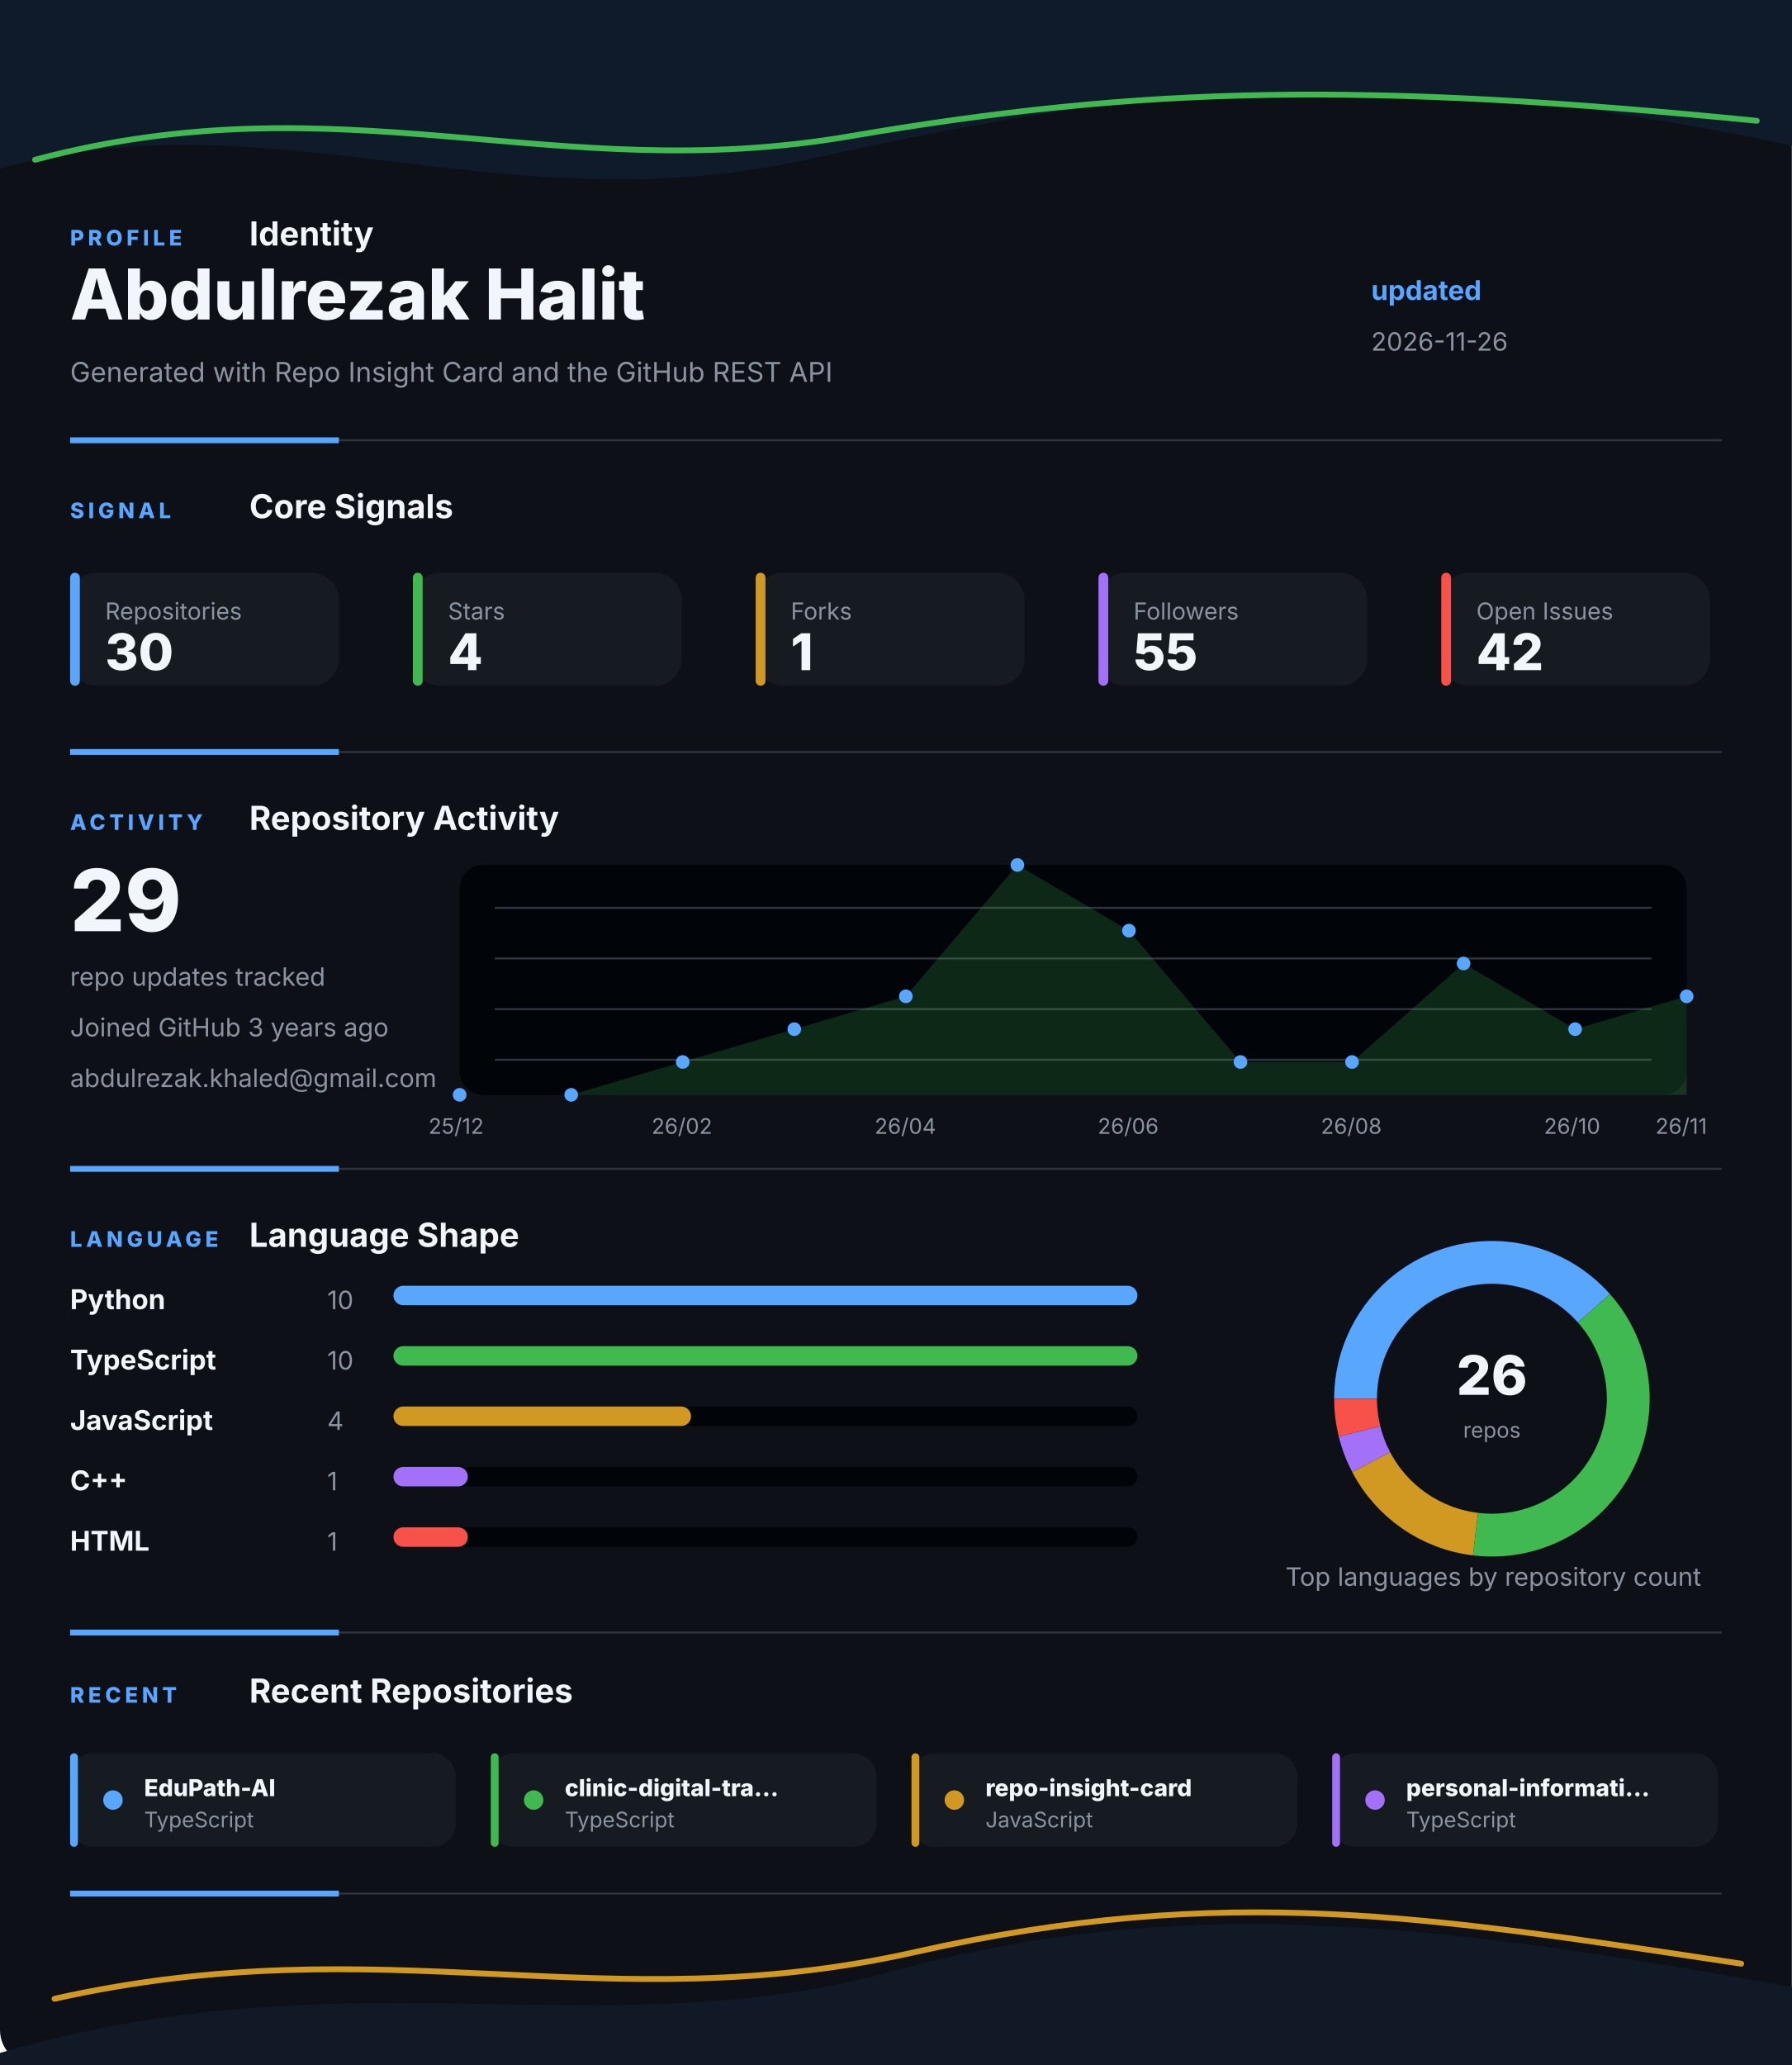
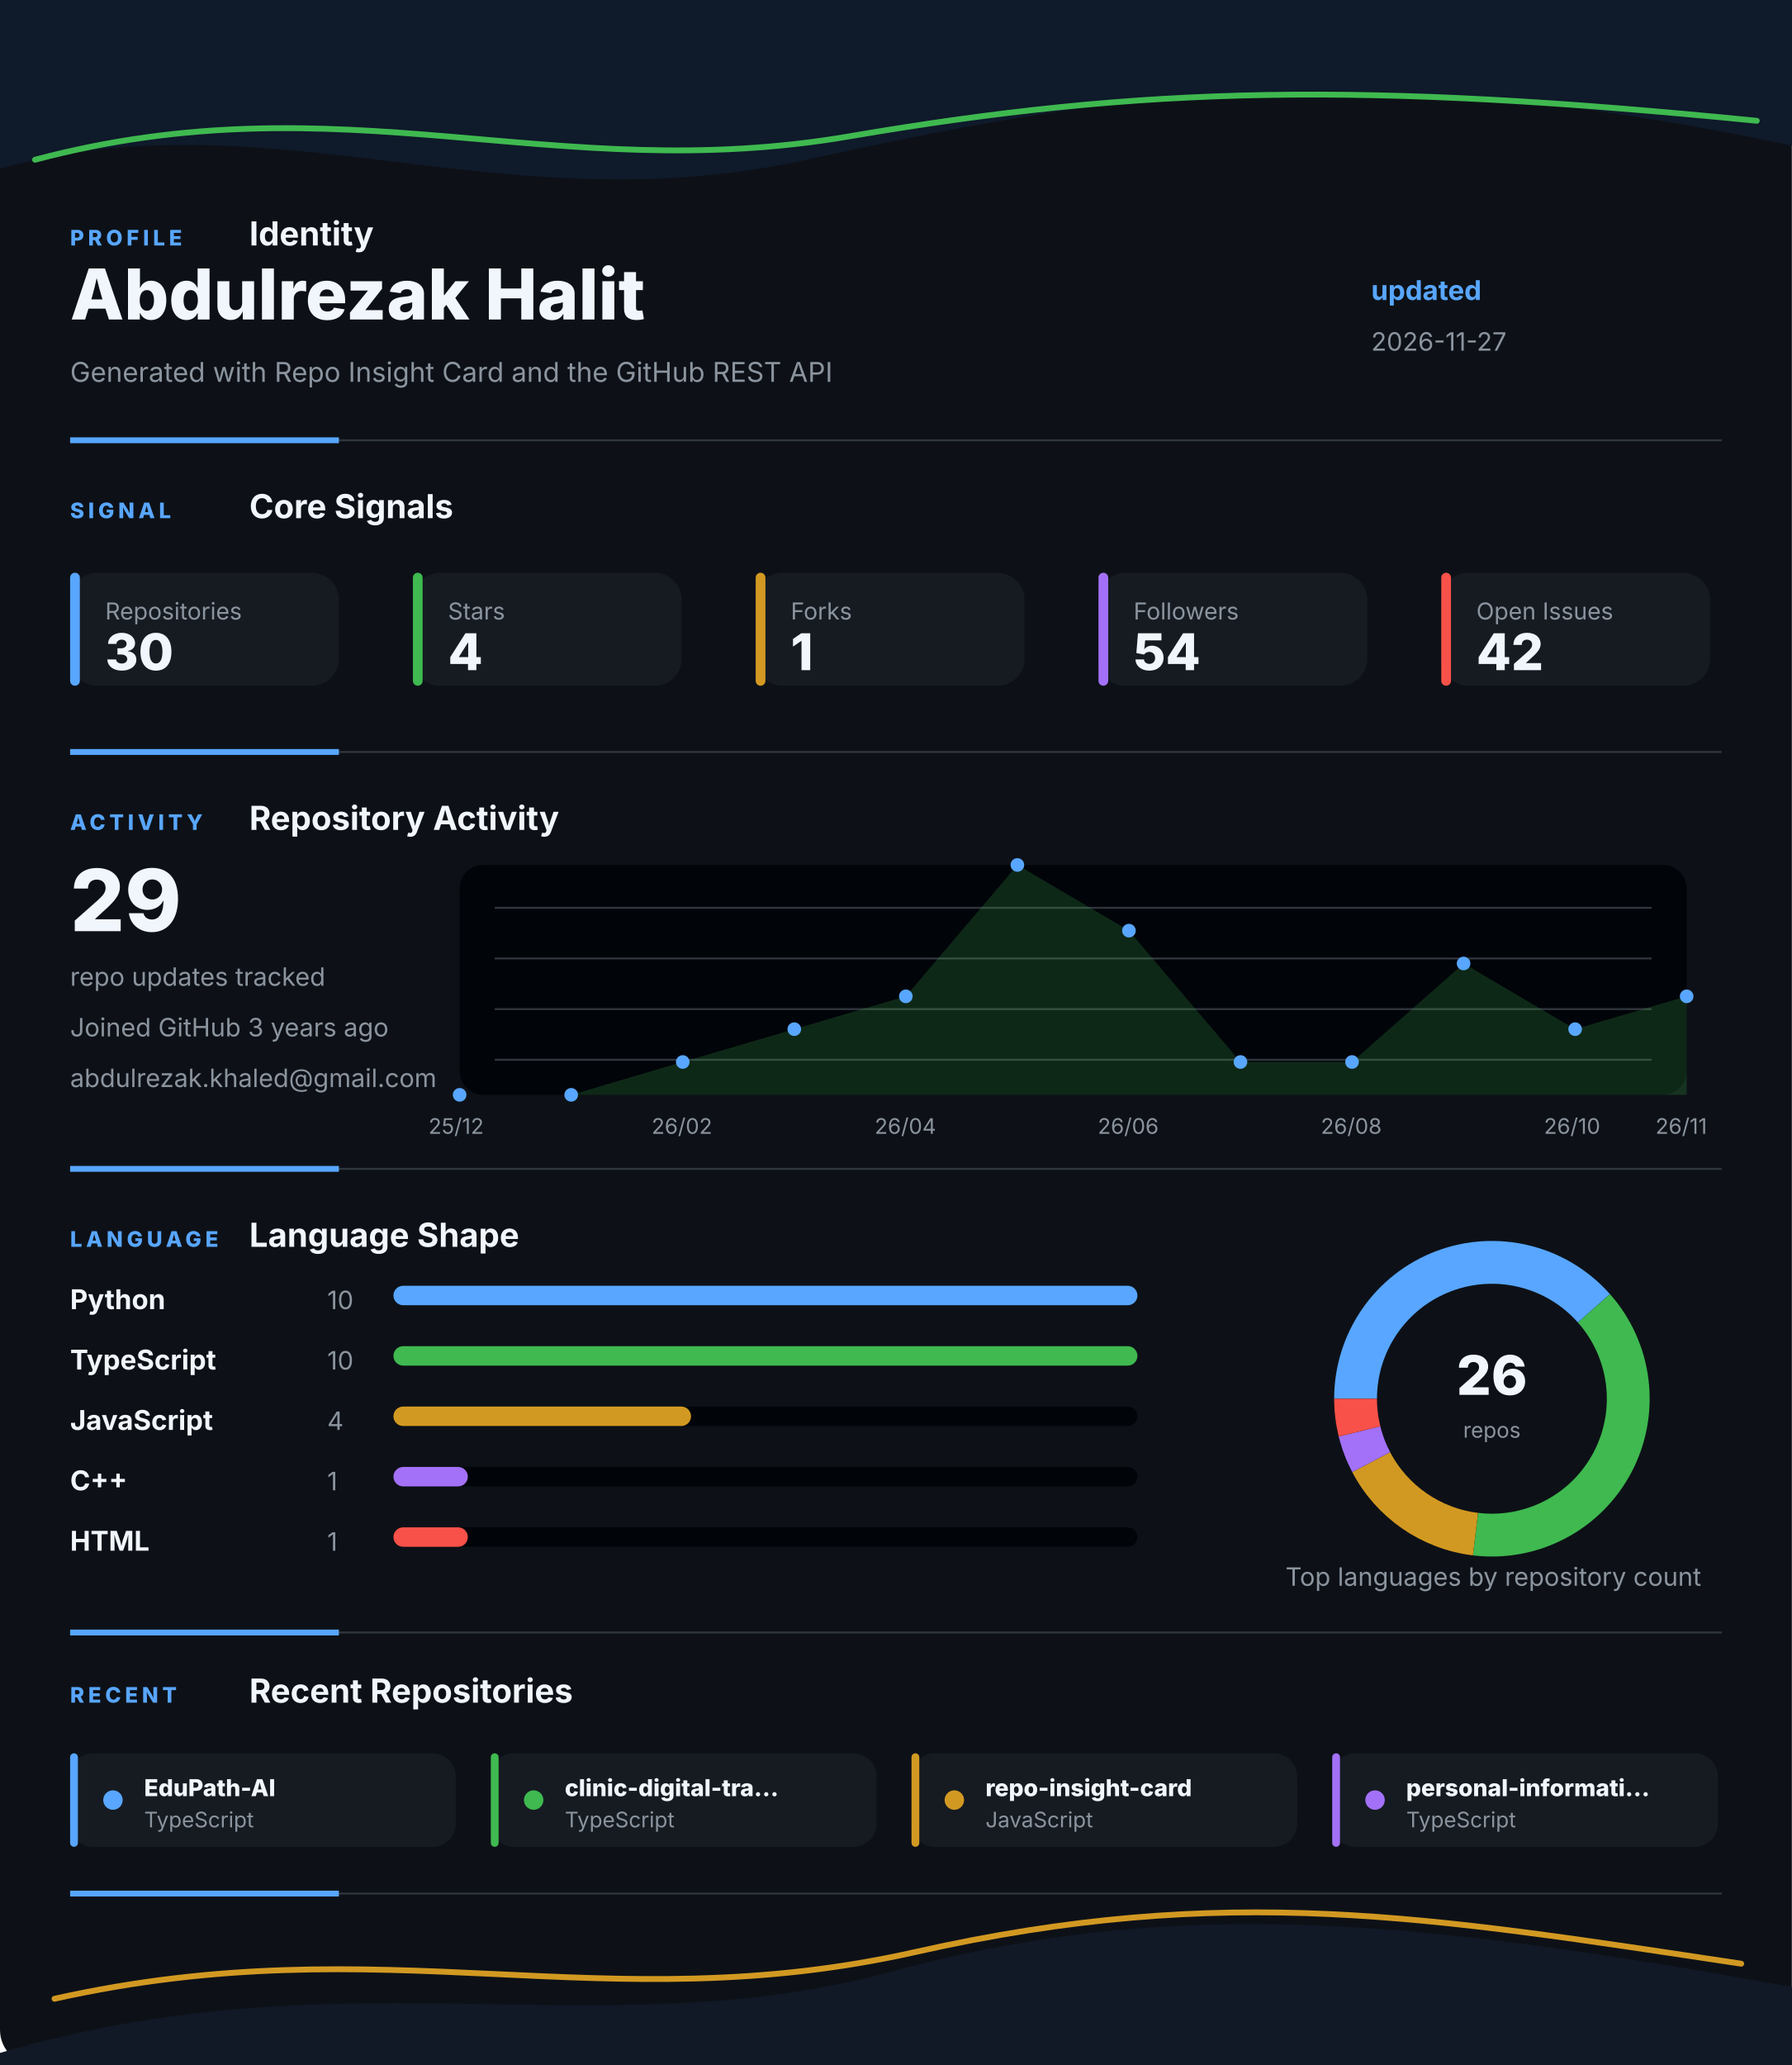
<svg xmlns="http://www.w3.org/2000/svg" width="920" height="1060" viewBox="0 0 920 1060" fill="none" role="img" aria-labelledby="title desc">
  <style>
    .gesture-top {
      animation: driftTop 8s ease-in-out infinite alternate;
      transform-origin: 50% 0%;
    }
    .gesture-bottom {
      animation: driftBottom 9s ease-in-out infinite alternate;
      transform-origin: 50% 100%;
    }
    .gesture-glow {
      animation: breathe 5s ease-in-out infinite alternate;
    }
    .section {
      animation: settle 700ms ease both;
    }
    .section-profile { animation-delay: 80ms; }
    .section-signal { animation-delay: 180ms; }
    .section-activity { animation-delay: 280ms; }
    .section-language { animation-delay: 380ms; }
    .section-recent { animation-delay: 480ms; }
    .metric-tile {
      animation: tileLift 4s ease-in-out infinite alternate;
      transform-box: fill-box;
      transform-origin: center;
    }
    .chart-line {
      stroke-dasharray: 1200;
      stroke-dashoffset: 1200;
      animation: drawLine 1.4s ease 500ms forwards;
    }
    .chart-dot {
      animation: pulseDot 2.6s ease-in-out infinite;
      transform-box: fill-box;
      transform-origin: center;
    }
    .bar-fill {
      animation: barBreathe 3.2s ease-in-out infinite alternate;
      transform-box: fill-box;
      transform-origin: left center;
    }
    .donut-slice {
      animation: ringGlow 3.8s ease-in-out infinite alternate;
    }
    @keyframes driftTop {
      from { transform: translateX(-8px) translateY(0); opacity: 0.86; }
      to { transform: translateX(8px) translateY(10px); opacity: 1; }
    }
    @keyframes driftBottom {
      from { transform: translateX(8px) translateY(4px); opacity: 0.82; }
      to { transform: translateX(-10px) translateY(-8px); opacity: 1; }
    }
    @keyframes breathe {
      from { opacity: 0.18; }
      to { opacity: 0.46; }
    }
    @keyframes settle {
      from { opacity: 0; transform: translateY(12px); }
      to { opacity: 1; transform: translateY(0); }
    }
    @keyframes tileLift {
      from { transform: translateY(0); }
      to { transform: translateY(-3px); }
    }
    @keyframes drawLine {
      to { stroke-dashoffset: 0; }
    }
    @keyframes pulseDot {
      0%, 100% { transform: scale(1); opacity: 0.86; }
      50% { transform: scale(1.45); opacity: 1; }
    }
    @keyframes barBreathe {
      from { opacity: 0.78; }
      to { opacity: 1; }
    }
    @keyframes ringGlow {
      from { opacity: 0.74; }
      to { opacity: 1; }
    }
  </style>
  <rect width="920" height="1060" rx="18" fill="#0D1117" />
  <g class="gesture-top" aria-hidden="true">
    <path d="M -18 92 C 130 42, 250 118, 414 82 S 706 26, 944 80 V 0 H -18 Z" fill="#0F1A2B" />
    <path class="gesture-glow" d="M 18 82 C 176 40, 284 96, 436 70 S 700 42, 902 62" stroke="#3FB950" stroke-width="3" stroke-linecap="round" />
  </g>
  <g class="section section-profile">
    <g>
      <text x="36" y="126" fill="#58A6FF" font-family="Inter, Segoe UI, Arial, sans-serif" font-size="11" font-weight="800" letter-spacing="2">PROFILE</text>
      <text x="128" y="126" fill="#F0F6FC" font-family="Inter, Segoe UI, Arial, sans-serif" font-size="17" font-weight="700">Identity</text>
    </g>
    <text x="36" y="164" fill="#F0F6FC" font-family="Inter, Segoe UI, Arial, sans-serif" font-size="36" font-weight="800">Abdulrezak Halit</text>
    <text x="36" y="196" fill="#8B949E" font-family="Inter, Segoe UI, Arial, sans-serif" font-size="14">Generated with Repo Insight Card and the GitHub REST API</text>
    <text x="704" y="154" fill="#58A6FF" font-family="Inter, Segoe UI, Arial, sans-serif" font-size="14" font-weight="700">updated</text>
-     <text x="704" y="180" fill="#8B949E" font-family="Inter, Segoe UI, Arial, sans-serif" font-size="13">2026-11-26</text>
+     <text x="704" y="180" fill="#8B949E" font-family="Inter, Segoe UI, Arial, sans-serif" font-size="13">2026-11-27</text>
    <g>
      <line x1="36" y1="226" x2="884" y2="226" stroke="#30363D" stroke-width="1" />
      <line x1="36" y1="226" x2="174" y2="226" stroke="#58A6FF" stroke-width="3" />
    </g>
  </g>
  <g class="section section-signal">
    <g>
      <text x="36" y="266" fill="#58A6FF" font-family="Inter, Segoe UI, Arial, sans-serif" font-size="11" font-weight="800" letter-spacing="2">SIGNAL</text>
      <text x="128" y="266" fill="#F0F6FC" font-family="Inter, Segoe UI, Arial, sans-serif" font-size="17" font-weight="700">Core Signals</text>
    </g>
    <g class="metric-tile">
      <rect x="36" y="294" width="138" height="58" rx="14" fill="#161B22" />
      <rect x="36" y="294" width="5" height="58" rx="2.5" fill="#58A6FF" />
      <text x="54" y="318" fill="#8B949E" font-family="Inter, Segoe UI, Arial, sans-serif" font-size="12">Repositories</text>
      <text x="54" y="344" fill="#F0F6FC" font-family="Inter, Segoe UI, Arial, sans-serif" font-size="26" font-weight="800">30</text>
    </g>
    <g class="metric-tile">
      <rect x="212" y="294" width="138" height="58" rx="14" fill="#161B22" />
      <rect x="212" y="294" width="5" height="58" rx="2.5" fill="#3FB950" />
      <text x="230" y="318" fill="#8B949E" font-family="Inter, Segoe UI, Arial, sans-serif" font-size="12">Stars</text>
      <text x="230" y="344" fill="#F0F6FC" font-family="Inter, Segoe UI, Arial, sans-serif" font-size="26" font-weight="800">4</text>
    </g>
    <g class="metric-tile">
      <rect x="388" y="294" width="138" height="58" rx="14" fill="#161B22" />
      <rect x="388" y="294" width="5" height="58" rx="2.5" fill="#D29922" />
      <text x="406" y="318" fill="#8B949E" font-family="Inter, Segoe UI, Arial, sans-serif" font-size="12">Forks</text>
      <text x="406" y="344" fill="#F0F6FC" font-family="Inter, Segoe UI, Arial, sans-serif" font-size="26" font-weight="800">1</text>
    </g>
    <g class="metric-tile">
      <rect x="564" y="294" width="138" height="58" rx="14" fill="#161B22" />
      <rect x="564" y="294" width="5" height="58" rx="2.5" fill="#A371F7" />
      <text x="582" y="318" fill="#8B949E" font-family="Inter, Segoe UI, Arial, sans-serif" font-size="12">Followers</text>
-       <text x="582" y="344" fill="#F0F6FC" font-family="Inter, Segoe UI, Arial, sans-serif" font-size="26" font-weight="800">55</text>
+       <text x="582" y="344" fill="#F0F6FC" font-family="Inter, Segoe UI, Arial, sans-serif" font-size="26" font-weight="800">54</text>
    </g>
    <g class="metric-tile">
      <rect x="740" y="294" width="138" height="58" rx="14" fill="#161B22" />
      <rect x="740" y="294" width="5" height="58" rx="2.5" fill="#F85149" />
      <text x="758" y="318" fill="#8B949E" font-family="Inter, Segoe UI, Arial, sans-serif" font-size="12">Open Issues</text>
      <text x="758" y="344" fill="#F0F6FC" font-family="Inter, Segoe UI, Arial, sans-serif" font-size="26" font-weight="800">42</text>
    </g>
    <g>
      <line x1="36" y1="386" x2="884" y2="386" stroke="#30363D" stroke-width="1" />
      <line x1="36" y1="386" x2="174" y2="386" stroke="#58A6FF" stroke-width="3" />
    </g>
  </g>
  <g class="section section-activity">
    <g>
      <text x="36" y="426" fill="#58A6FF" font-family="Inter, Segoe UI, Arial, sans-serif" font-size="11" font-weight="800" letter-spacing="2">ACTIVITY</text>
      <text x="128" y="426" fill="#F0F6FC" font-family="Inter, Segoe UI, Arial, sans-serif" font-size="17" font-weight="700">Repository Activity</text>
    </g>
    <g>
      <rect x="236" y="444" width="630" height="118" rx="12" fill="#010409" />
      <line x1="254" y1="466" x2="848" y2="466" stroke="#30363D" stroke-width="1" />
      <line x1="254" y1="492" x2="848" y2="492" stroke="#30363D" stroke-width="1" />
      <line x1="254" y1="518" x2="848" y2="518" stroke="#30363D" stroke-width="1" />
      <line x1="254" y1="544" x2="848" y2="544" stroke="#30363D" stroke-width="1" />
      <polygon points="236,562 236.0,562.0 293.3,562.0 350.5,545.1 407.8,528.3 465.1,511.4 522.4,444.0 579.6,477.7 636.9,545.1 694.2,545.1 751.5,494.6 808.7,528.3 866.0,511.4 866,562" fill="#3FB950" opacity="0.2" />
      <polyline class="chart-line" points="236.0,562.0 293.3,562.0 350.5,545.1 407.8,528.3 465.1,511.4 522.4,444.0 579.6,477.7 636.9,545.1 694.2,545.1 751.5,494.6 808.7,528.3 866.0,511.4" fill="none" stroke="#3FB950" stroke-width="4" stroke-linecap="round" stroke-linejoin="round" />
      <circle class="chart-dot" style="animation-delay: 0ms" cx="236" cy="562" r="3.5" fill="#58A6FF" />
      <circle class="chart-dot" style="animation-delay: 90ms" cx="293.273" cy="562" r="3.5" fill="#58A6FF" />
      <circle class="chart-dot" style="animation-delay: 180ms" cx="350.545" cy="545.143" r="3.5" fill="#58A6FF" />
      <circle class="chart-dot" style="animation-delay: 270ms" cx="407.818" cy="528.286" r="3.5" fill="#58A6FF" />
      <circle class="chart-dot" style="animation-delay: 360ms" cx="465.091" cy="511.429" r="3.5" fill="#58A6FF" />
      <circle class="chart-dot" style="animation-delay: 450ms" cx="522.364" cy="444" r="3.5" fill="#58A6FF" />
      <circle class="chart-dot" style="animation-delay: 540ms" cx="579.636" cy="477.714" r="3.5" fill="#58A6FF" />
      <circle class="chart-dot" style="animation-delay: 630ms" cx="636.909" cy="545.143" r="3.5" fill="#58A6FF" />
      <circle class="chart-dot" style="animation-delay: 720ms" cx="694.182" cy="545.143" r="3.5" fill="#58A6FF" />
      <circle class="chart-dot" style="animation-delay: 810ms" cx="751.455" cy="494.571" r="3.5" fill="#58A6FF" />
      <circle class="chart-dot" style="animation-delay: 900ms" cx="808.727" cy="528.286" r="3.5" fill="#58A6FF" />
      <circle class="chart-dot" style="animation-delay: 990ms" cx="866" cy="511.429" r="3.5" fill="#58A6FF" />
      <text x="220" y="582" fill="#8B949E" font-family="Inter, Segoe UI, Arial, sans-serif" font-size="11">25/12</text>
      <text x="334.545" y="582" fill="#8B949E" font-family="Inter, Segoe UI, Arial, sans-serif" font-size="11">26/02</text>
      <text x="449.091" y="582" fill="#8B949E" font-family="Inter, Segoe UI, Arial, sans-serif" font-size="11">26/04</text>
      <text x="563.636" y="582" fill="#8B949E" font-family="Inter, Segoe UI, Arial, sans-serif" font-size="11">26/06</text>
      <text x="678.182" y="582" fill="#8B949E" font-family="Inter, Segoe UI, Arial, sans-serif" font-size="11">26/08</text>
      <text x="792.727" y="582" fill="#8B949E" font-family="Inter, Segoe UI, Arial, sans-serif" font-size="11">26/10</text>
      <text x="850" y="582" fill="#8B949E" font-family="Inter, Segoe UI, Arial, sans-serif" font-size="11">26/11</text>
    </g>
    <text x="36" y="478" fill="#F0F6FC" font-family="Inter, Segoe UI, Arial, sans-serif" font-size="44" font-weight="800">29</text>
    <text x="36" y="506" fill="#8B949E" font-family="Inter, Segoe UI, Arial, sans-serif" font-size="13">repo updates tracked</text>
    <text x="36" y="532" fill="#8B949E" font-family="Inter, Segoe UI, Arial, sans-serif" font-size="13">Joined GitHub 3 years ago</text>
    <text x="36" y="558" fill="#8B949E" font-family="Inter, Segoe UI, Arial, sans-serif" font-size="13">abdulrezak.khaled@gmail.com</text>
    <g>
      <line x1="36" y1="600" x2="884" y2="600" stroke="#30363D" stroke-width="1" />
      <line x1="36" y1="600" x2="174" y2="600" stroke="#58A6FF" stroke-width="3" />
    </g>
  </g>
  <g class="section section-language">
    <g>
      <text x="36" y="640" fill="#58A6FF" font-family="Inter, Segoe UI, Arial, sans-serif" font-size="11" font-weight="800" letter-spacing="2">LANGUAGE</text>
      <text x="128" y="640" fill="#F0F6FC" font-family="Inter, Segoe UI, Arial, sans-serif" font-size="17" font-weight="700">Language Shape</text>
    </g>
    <g>
      <g>
        <text x="36" y="672" fill="#F0F6FC" font-family="Inter, Segoe UI, Arial, sans-serif" font-size="14" font-weight="700">Python</text>
        <text x="168" y="672" fill="#8B949E" font-family="Inter, Segoe UI, Arial, sans-serif" font-size="13">10</text>
        <rect x="202" y="660" width="382" height="10" rx="5" fill="#010409" />
        <rect class="bar-fill" x="202" y="660" width="382" height="10" rx="5" fill="#58A6FF" />
      </g>
      <g>
        <text x="36" y="703" fill="#F0F6FC" font-family="Inter, Segoe UI, Arial, sans-serif" font-size="14" font-weight="700">TypeScript</text>
        <text x="168" y="703" fill="#8B949E" font-family="Inter, Segoe UI, Arial, sans-serif" font-size="13">10</text>
        <rect x="202" y="691" width="382" height="10" rx="5" fill="#010409" />
        <rect class="bar-fill" x="202" y="691" width="382" height="10" rx="5" fill="#3FB950" />
      </g>
      <g>
        <text x="36" y="734" fill="#F0F6FC" font-family="Inter, Segoe UI, Arial, sans-serif" font-size="14" font-weight="700">JavaScript</text>
        <text x="168" y="734" fill="#8B949E" font-family="Inter, Segoe UI, Arial, sans-serif" font-size="13">4</text>
        <rect x="202" y="722" width="382" height="10" rx="5" fill="#010409" />
        <rect class="bar-fill" x="202" y="722" width="152.8" height="10" rx="5" fill="#D29922" />
      </g>
      <g>
        <text x="36" y="765" fill="#F0F6FC" font-family="Inter, Segoe UI, Arial, sans-serif" font-size="14" font-weight="700">C++</text>
        <text x="168" y="765" fill="#8B949E" font-family="Inter, Segoe UI, Arial, sans-serif" font-size="13">1</text>
        <rect x="202" y="753" width="382" height="10" rx="5" fill="#010409" />
        <rect class="bar-fill" x="202" y="753" width="38.2" height="10" rx="5" fill="#A371F7" />
      </g>
      <g>
        <text x="36" y="796" fill="#F0F6FC" font-family="Inter, Segoe UI, Arial, sans-serif" font-size="14" font-weight="700">HTML</text>
        <text x="168" y="796" fill="#8B949E" font-family="Inter, Segoe UI, Arial, sans-serif" font-size="13">1</text>
        <rect x="202" y="784" width="382" height="10" rx="5" fill="#010409" />
        <rect class="bar-fill" x="202" y="784" width="38.2" height="10" rx="5" fill="#F85149" />
      </g>
    </g>
    <g>
      <circle cx="766" cy="718" r="70" fill="none" stroke="#010409" stroke-width="22" />
      <path class="donut-slice" d="M 818.396 671.581 A 70 70 0 0 0 696 718" fill="none" stroke="#58A6FF" stroke-width="22" stroke-linecap="butt" />
      <path class="donut-slice" d="M 757.562 787.49 A 70 70 0 0 0 818.396 671.581" fill="none" stroke="#3FB950" stroke-width="22" stroke-linecap="butt" />
      <path class="donut-slice" d="M 704.018 750.531 A 70 70 0 0 0 757.562 787.49" fill="none" stroke="#D29922" stroke-width="22" stroke-linecap="butt" />
      <path class="donut-slice" d="M 698.034 734.752 A 70 70 0 0 0 704.018 750.531" fill="none" stroke="#A371F7" stroke-width="22" stroke-linecap="butt" />
      <path class="donut-slice" d="M 696 718 A 70 70 0 0 0 698.034 734.752" fill="none" stroke="#F85149" stroke-width="22" stroke-linecap="butt" />
      <circle cx="766" cy="718" r="56" fill="#0D1117" />
      <text x="766" y="716" text-anchor="middle" fill="#F0F6FC" font-family="Inter, Segoe UI, Arial, sans-serif" font-size="28" font-weight="800">26</text>
      <text x="766" y="738" text-anchor="middle" fill="#8B949E" font-family="Inter, Segoe UI, Arial, sans-serif" font-size="11">repos</text>
    </g>
    <text x="660" y="814" fill="#8B949E" font-family="Inter, Segoe UI, Arial, sans-serif" font-size="13">Top languages by repository count</text>
    <g>
      <line x1="36" y1="838" x2="884" y2="838" stroke="#30363D" stroke-width="1" />
      <line x1="36" y1="838" x2="174" y2="838" stroke="#58A6FF" stroke-width="3" />
    </g>
  </g>
  <g class="section section-recent">
    <g>
      <text x="36" y="874" fill="#58A6FF" font-family="Inter, Segoe UI, Arial, sans-serif" font-size="11" font-weight="800" letter-spacing="2">RECENT</text>
      <text x="128" y="874" fill="#F0F6FC" font-family="Inter, Segoe UI, Arial, sans-serif" font-size="17" font-weight="700">Recent Repositories</text>
    </g>
    <g>
      <g class="metric-tile">
        <rect x="36" y="900" width="198" height="48" rx="12" fill="#161B22" />
        <rect x="36" y="900" width="4" height="48" rx="2" fill="#58A6FF" />
        <circle cx="58" cy="924" r="5" fill="#58A6FF" />
        <text x="74" y="922" fill="#F0F6FC" font-family="Inter, Segoe UI, Arial, sans-serif" font-size="12" font-weight="800">EduPath-AI</text>
        <text x="74" y="938" fill="#8B949E" font-family="Inter, Segoe UI, Arial, sans-serif" font-size="11">TypeScript</text>
      </g>
      <g class="metric-tile">
        <rect x="252" y="900" width="198" height="48" rx="12" fill="#161B22" />
        <rect x="252" y="900" width="4" height="48" rx="2" fill="#3FB950" />
        <circle cx="274" cy="924" r="5" fill="#3FB950" />
        <text x="290" y="922" fill="#F0F6FC" font-family="Inter, Segoe UI, Arial, sans-serif" font-size="12" font-weight="800">clinic-digital-tra...</text>
        <text x="290" y="938" fill="#8B949E" font-family="Inter, Segoe UI, Arial, sans-serif" font-size="11">TypeScript</text>
      </g>
      <g class="metric-tile">
        <rect x="468" y="900" width="198" height="48" rx="12" fill="#161B22" />
        <rect x="468" y="900" width="4" height="48" rx="2" fill="#D29922" />
        <circle cx="490" cy="924" r="5" fill="#D29922" />
        <text x="506" y="922" fill="#F0F6FC" font-family="Inter, Segoe UI, Arial, sans-serif" font-size="12" font-weight="800">repo-insight-card</text>
        <text x="506" y="938" fill="#8B949E" font-family="Inter, Segoe UI, Arial, sans-serif" font-size="11">JavaScript</text>
      </g>
      <g class="metric-tile">
        <rect x="684" y="900" width="198" height="48" rx="12" fill="#161B22" />
        <rect x="684" y="900" width="4" height="48" rx="2" fill="#A371F7" />
        <circle cx="706" cy="924" r="5" fill="#A371F7" />
        <text x="722" y="922" fill="#F0F6FC" font-family="Inter, Segoe UI, Arial, sans-serif" font-size="12" font-weight="800">personal-informati...</text>
        <text x="722" y="938" fill="#8B949E" font-family="Inter, Segoe UI, Arial, sans-serif" font-size="11">TypeScript</text>
      </g>
    </g>
    <g>
      <line x1="36" y1="972" x2="884" y2="972" stroke="#30363D" stroke-width="1" />
      <line x1="36" y1="972" x2="174" y2="972" stroke="#58A6FF" stroke-width="3" />
    </g>
  </g>
  <g class="gesture-bottom" aria-hidden="true">
    <path d="M -20 1060 C 168 998, 304 1054, 458 1012 S 746 988, 942 1024 V 1060 Z" fill="#111927" />
    <path class="gesture-glow" d="M 28 1026 C 198 988, 310 1038, 470 1002 S 734 984, 894 1008" stroke="#D29922" stroke-width="3" stroke-linecap="round" />
  </g>
</svg>
